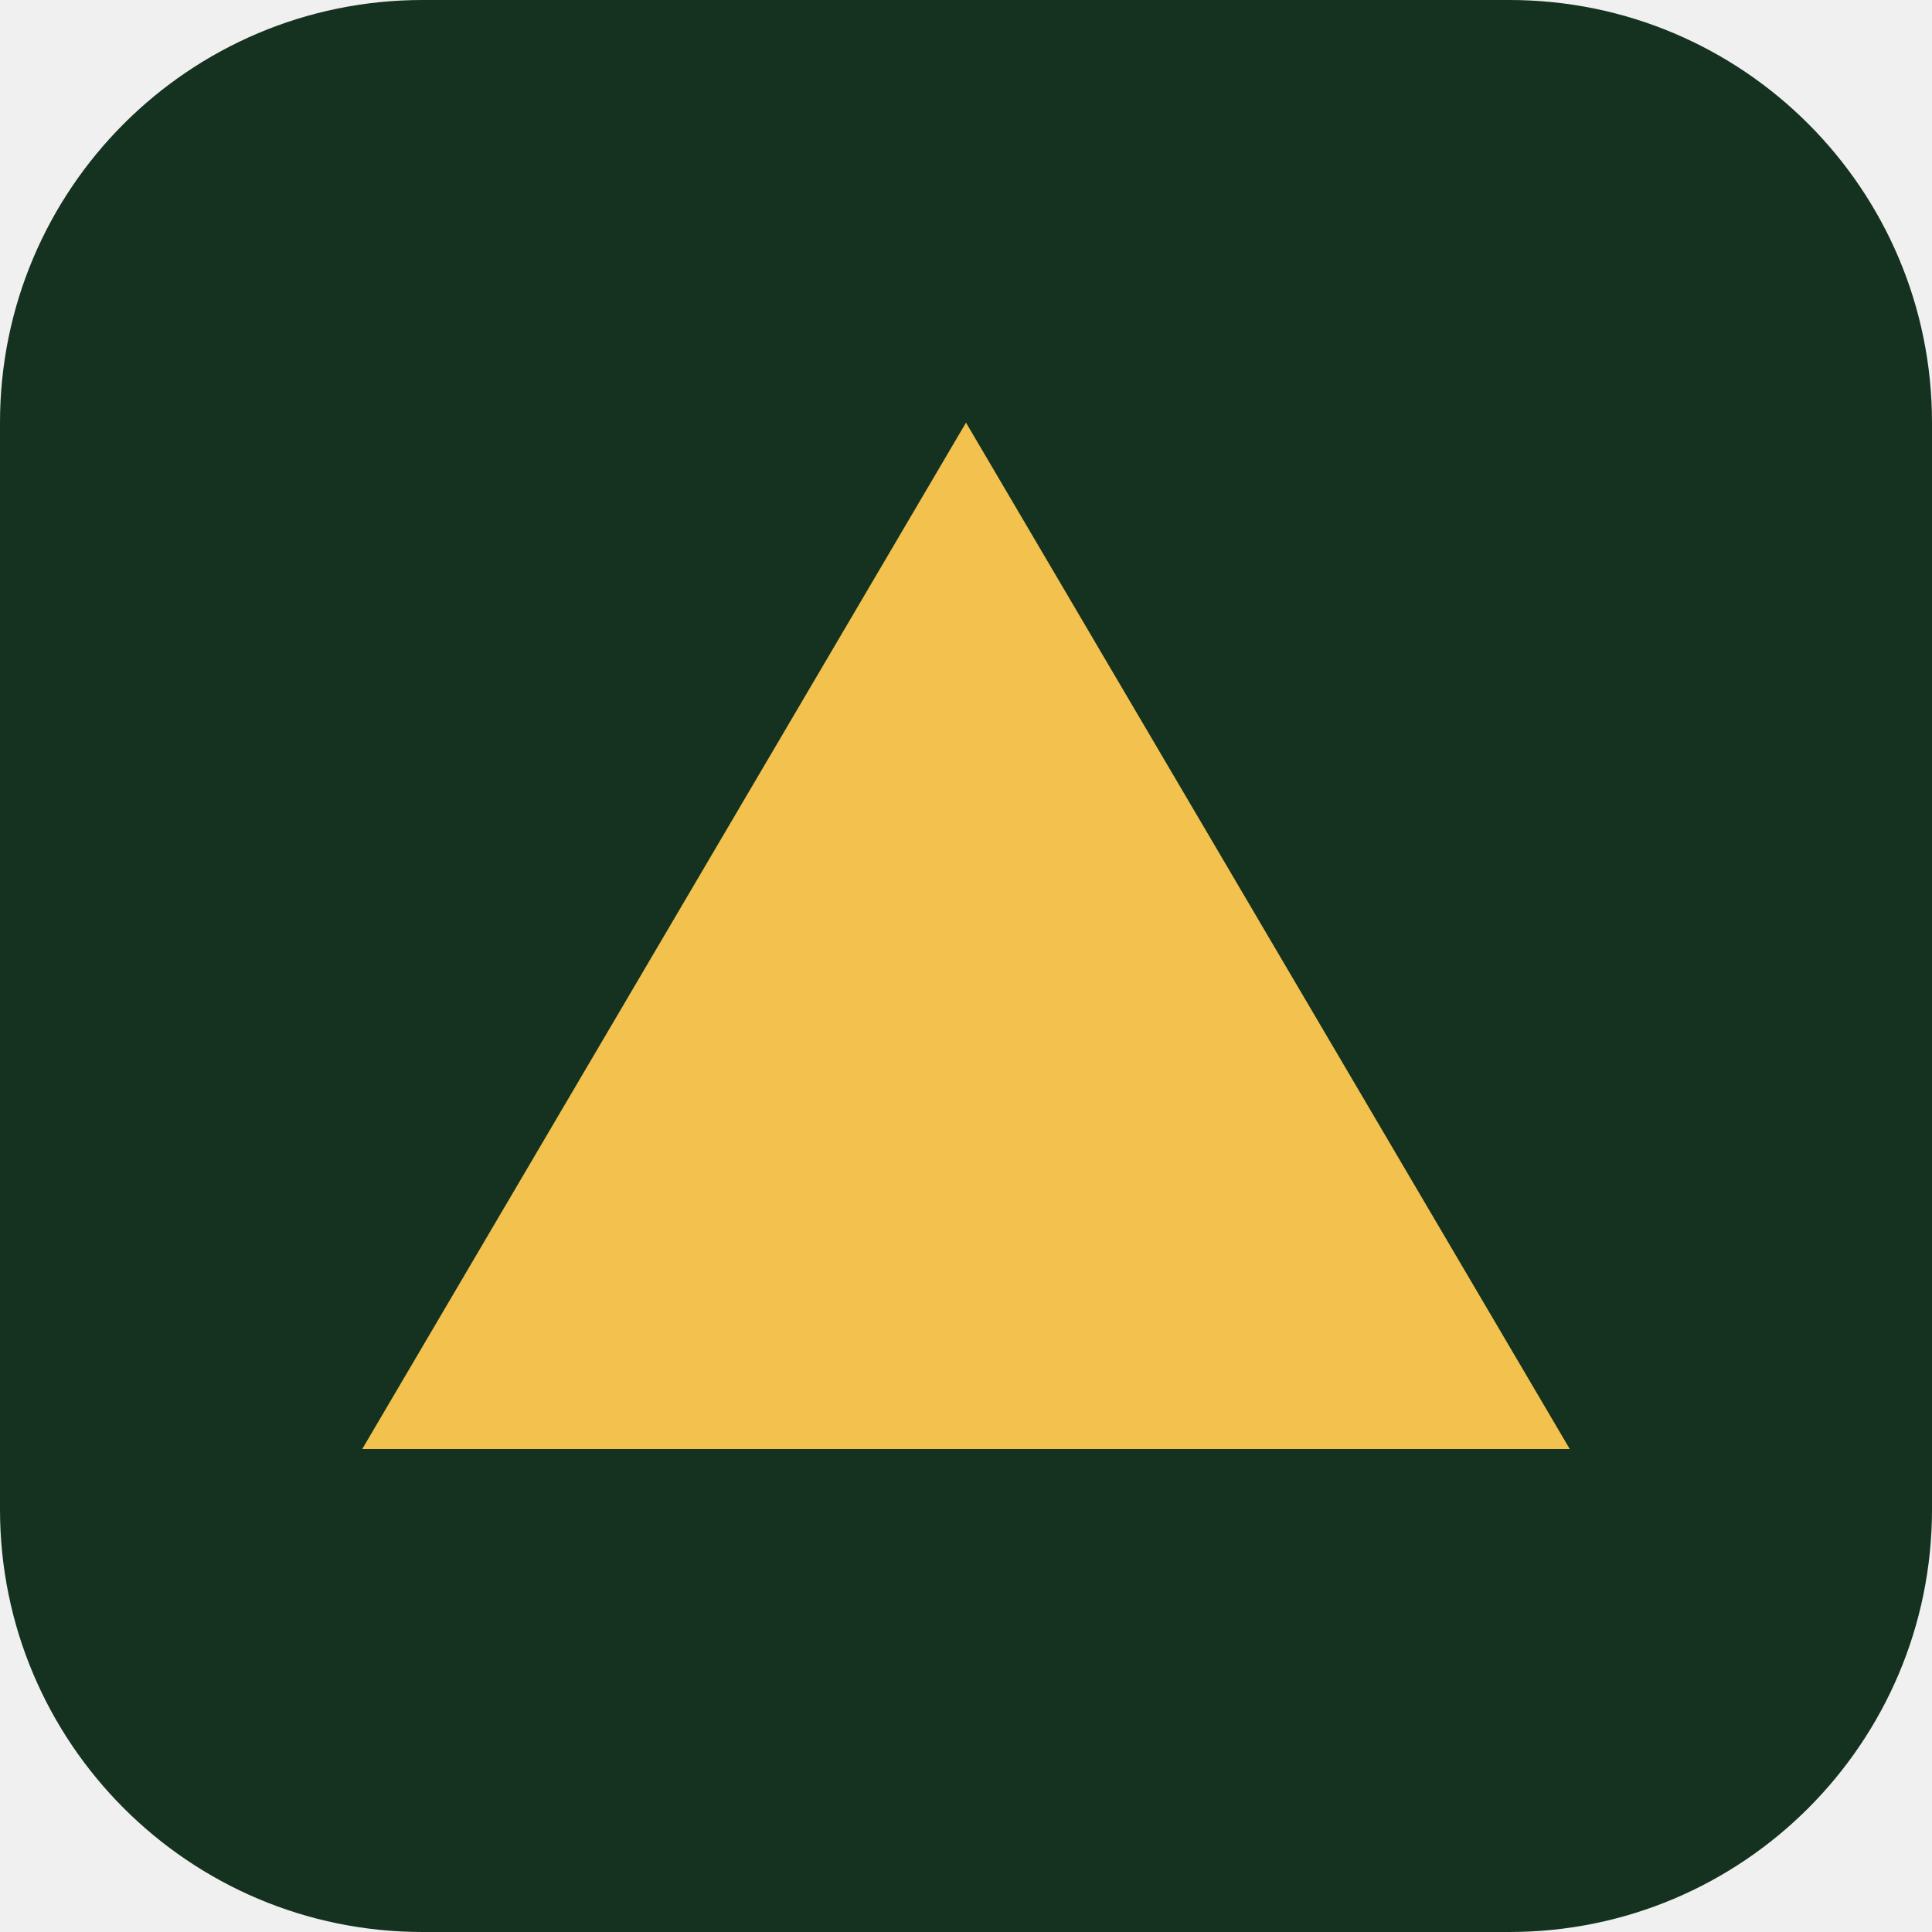
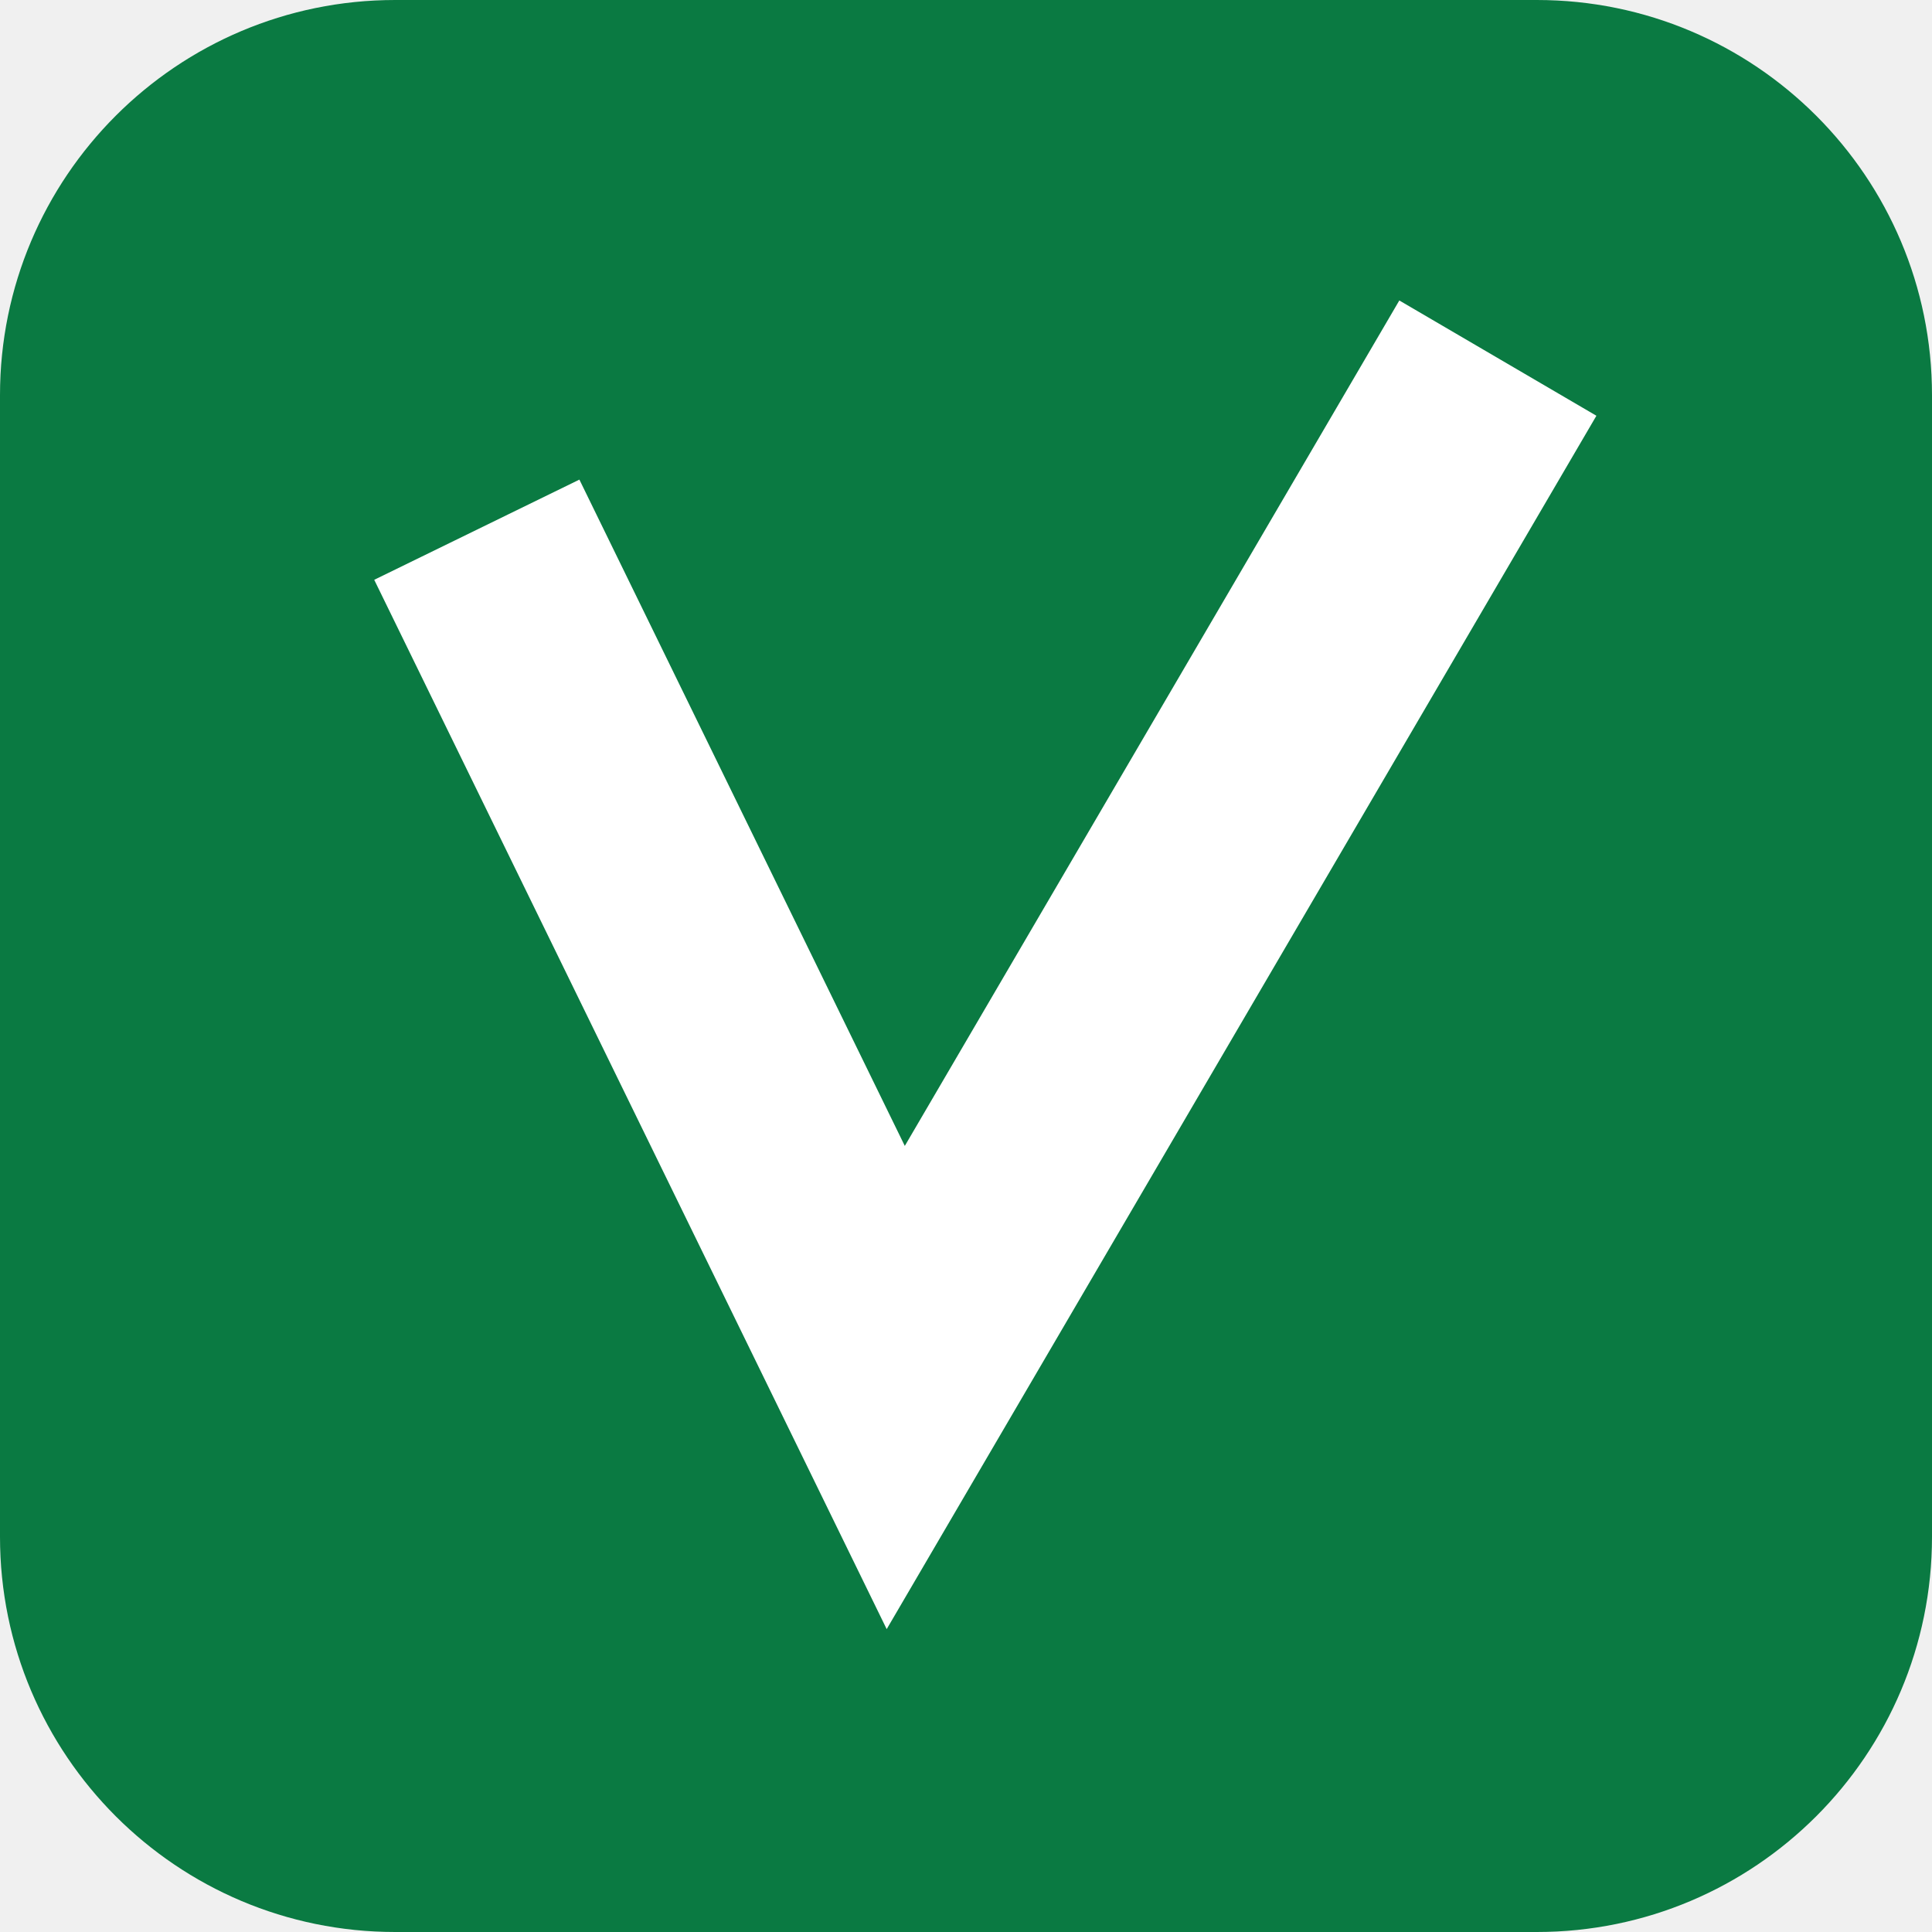
- <svg xmlns="http://www.w3.org/2000/svg" viewBox="0 0 32 32">
-   <rect width="32" height="32" rx="7" fill="#14321f" />
-   <path d="M16 7l10 17H6z" fill="#f2c14e" />
+ <svg xmlns="http://www.w3.org/2000/svg" viewBox="0 0 22 22">
+   <rect width="22" height="22" rx="4.5" fill="#0a7a42" />
+   <path d="M6 7.2 10.2 15.8 16.4 5.2" fill="none" stroke="#fff" stroke-width="2.6" stroke-linecap="square" />
</svg>
